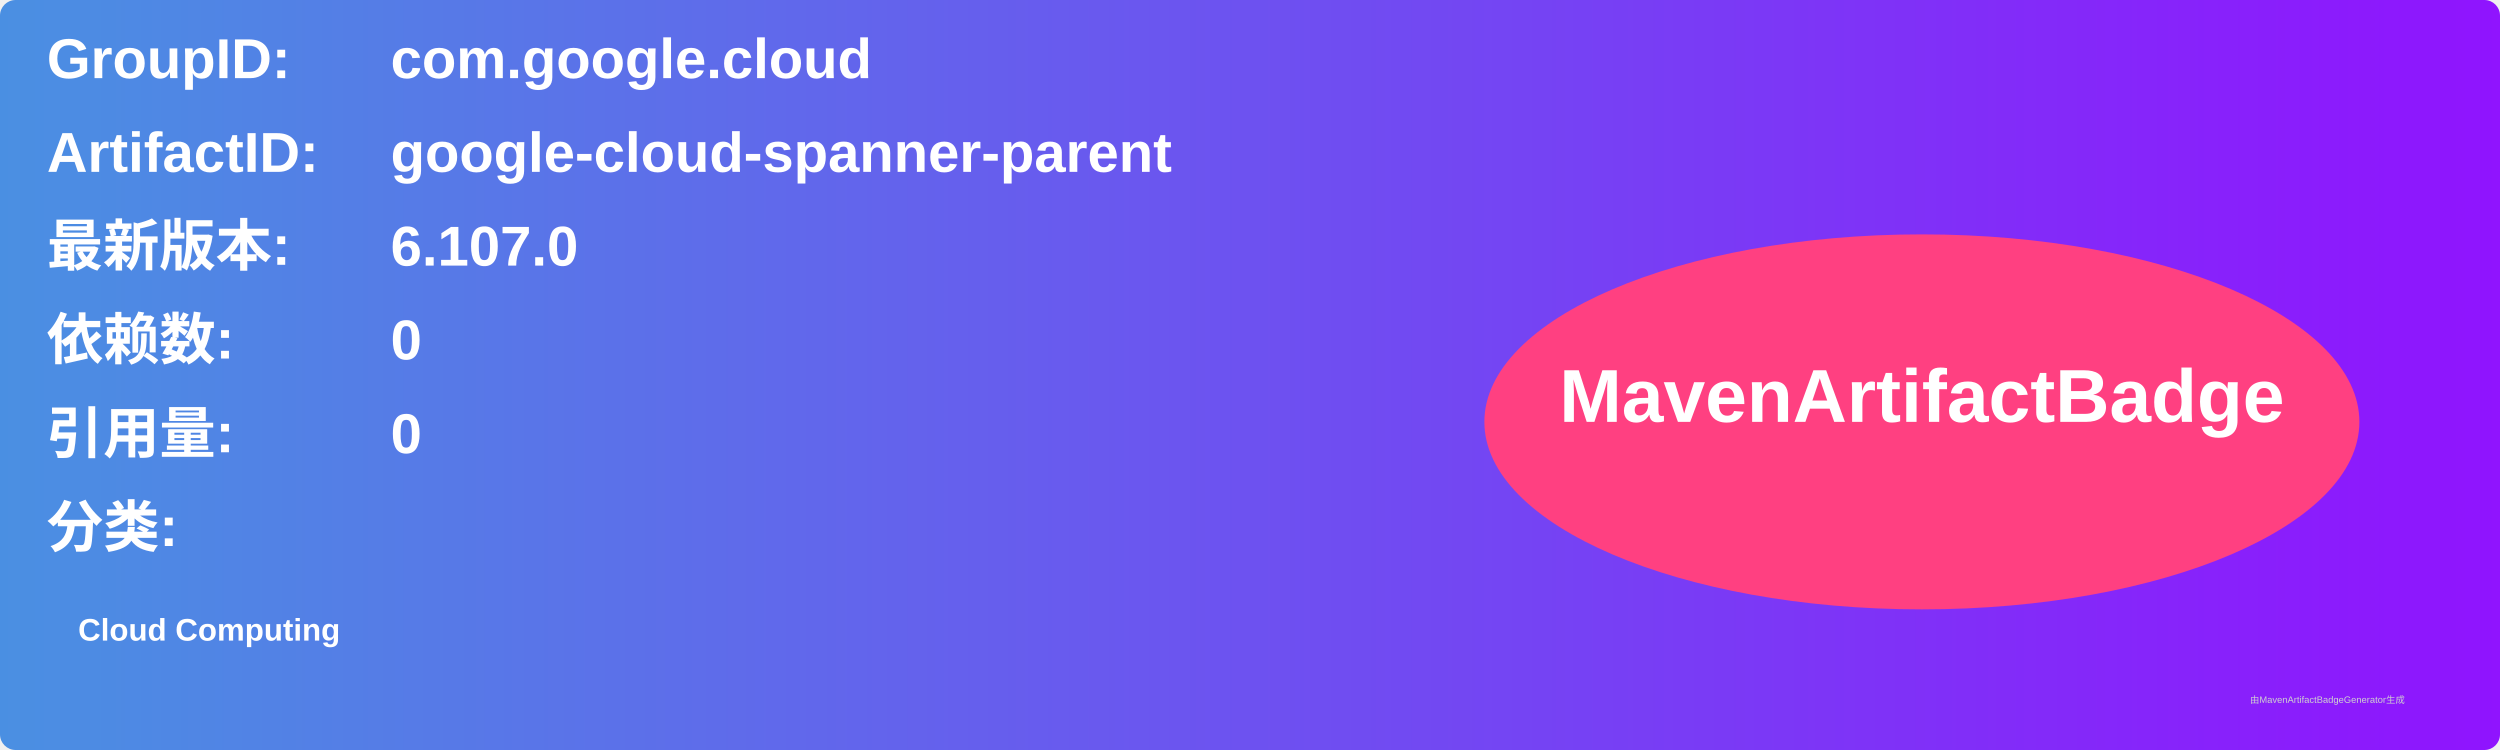
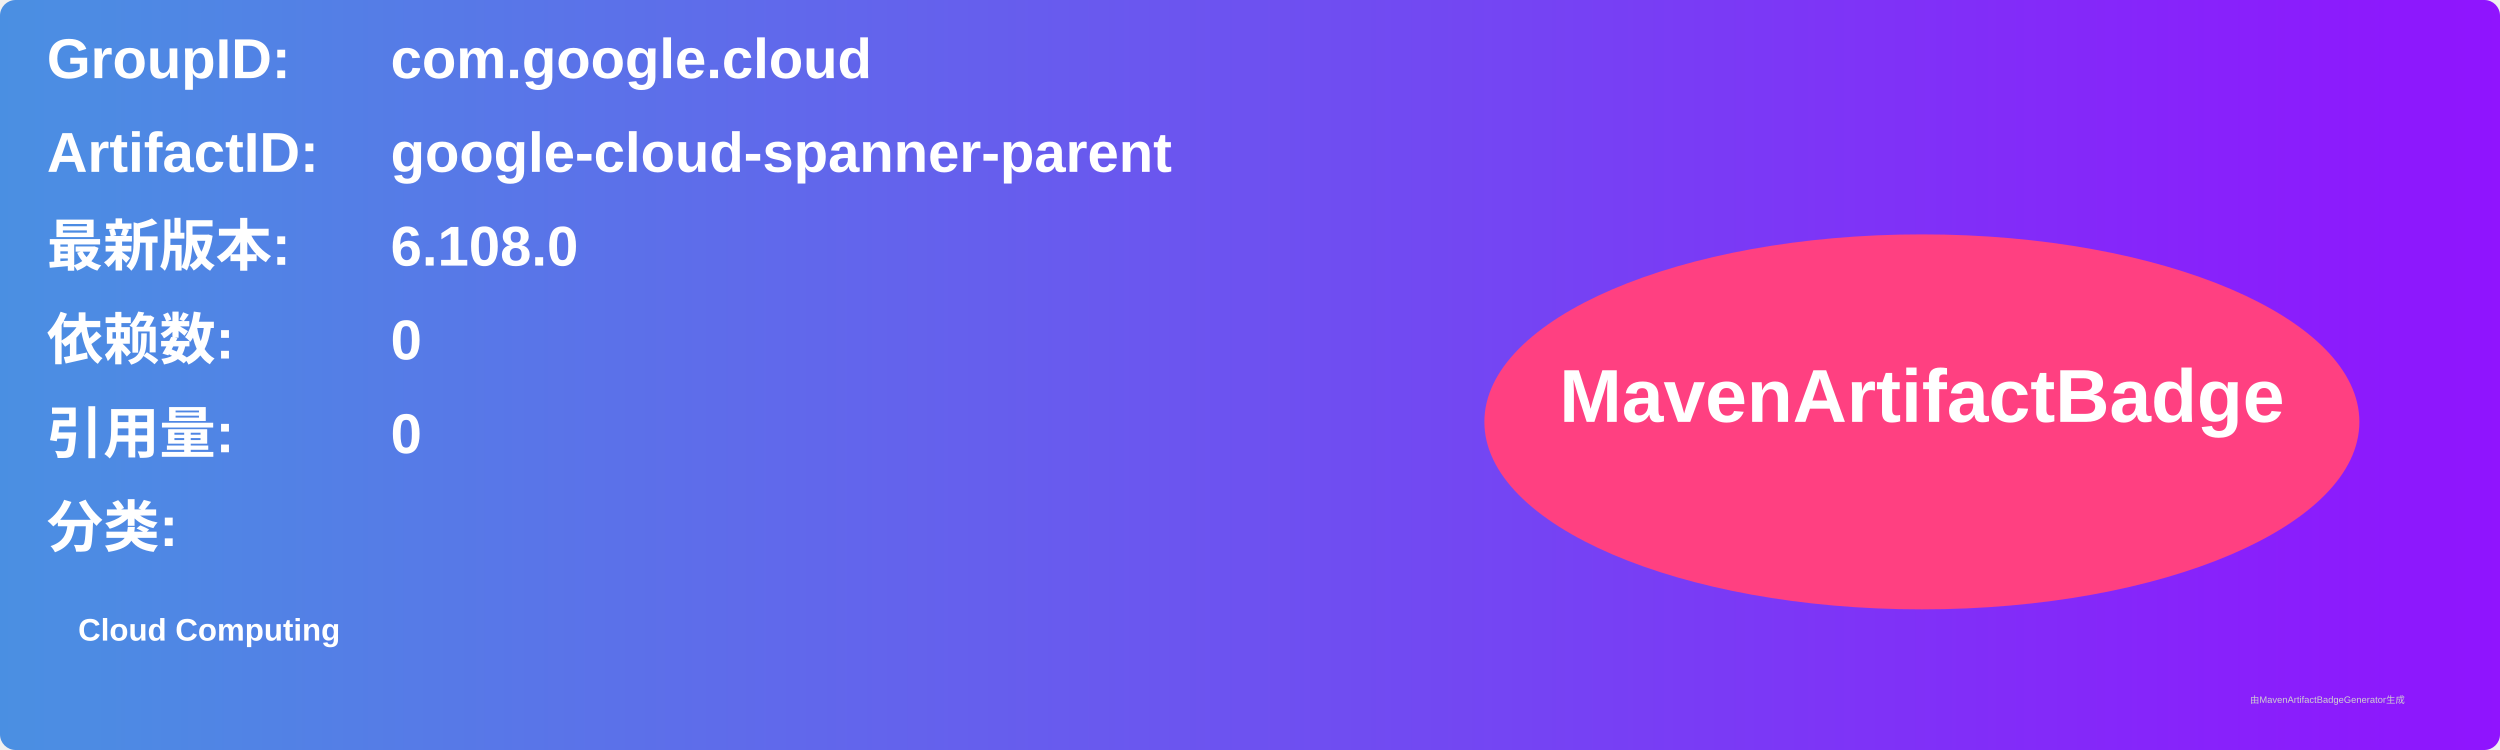
<svg xmlns="http://www.w3.org/2000/svg" width="800" height="240" viewBox="0 0 800 240">
  <linearGradient id="grad" x1="0%" y1="0%" x2="100%" y2="0%">
    <stop offset="0%" stop-color="#4a90e2" />
    <stop offset="100%" stop-color="#9013fe" />
  </linearGradient>
  <rect width="100%" height="100%" rx="5" ry="5" fill="url(#grad)" />
  <g transform="translate(15, 15)">
    <text x="0" y="10" font-family="Arial" font-size="18" fill="white" font-weight="bold" width="260">GroupID:</text>
    <text x="110" y="10" font-family="Arial" font-size="18" fill="white" font-weight="bold" width="460">com.google.cloud</text>
    <text x="0" y="40" font-family="Arial" font-size="18" fill="white" font-weight="bold" width="260">ArtifactID:</text>
    <text x="110" y="40" font-family="Arial" font-size="18" fill="white" font-weight="bold" width="460">google-cloud-spanner-parent</text>
    <text x="0" y="70" font-family="Arial" font-size="18" fill="white" font-weight="bold">最新版本:</text>
    <text x="110" y="70" font-family="Arial" font-size="18" fill="white" font-weight="bold">
-       <tspan font-weight="bold">6.107.0</tspan>
+       <tspan font-weight="bold">6.108.0</tspan>
    </text>
    <text x="0" y="100" font-family="Arial" font-size="18" fill="white" font-weight="bold">依赖数: </text>
    <text x="110" y="100" font-family="Arial" font-size="18" fill="white">
      <tspan font-weight="bold">0</tspan>
    </text>
    <text x="0" y="130" font-family="Arial" font-size="18" fill="white" font-weight="bold">引用量: </text>
    <text x="110" y="130" font-family="Arial" font-size="18" fill="white">
      <tspan font-weight="bold">0</tspan>
    </text>
    <text x="0" y="160" font-family="Arial" font-size="18" fill="white" font-weight="bold">分类:</text>
    <text x="10" y="190" font-family="Arial" font-size="10" fill="white">
      <tspan font-weight="bold">Cloud Computing</tspan>
    </text>
    <ellipse cx="600" cy="120" rx="140" ry="60" fill="#ff4081" />
    <text x="600" y="120" text-anchor="middle" font-family="Arial" font-size="24" fill="white" font-weight="bold">MavenArtifactBadge</text>
  </g>
  <text x="720" y="225" font-family="Arial" font-size="3" fill="#d0d0d0">由MavenArtifactBadgeGenerator生成</text>
</svg>
